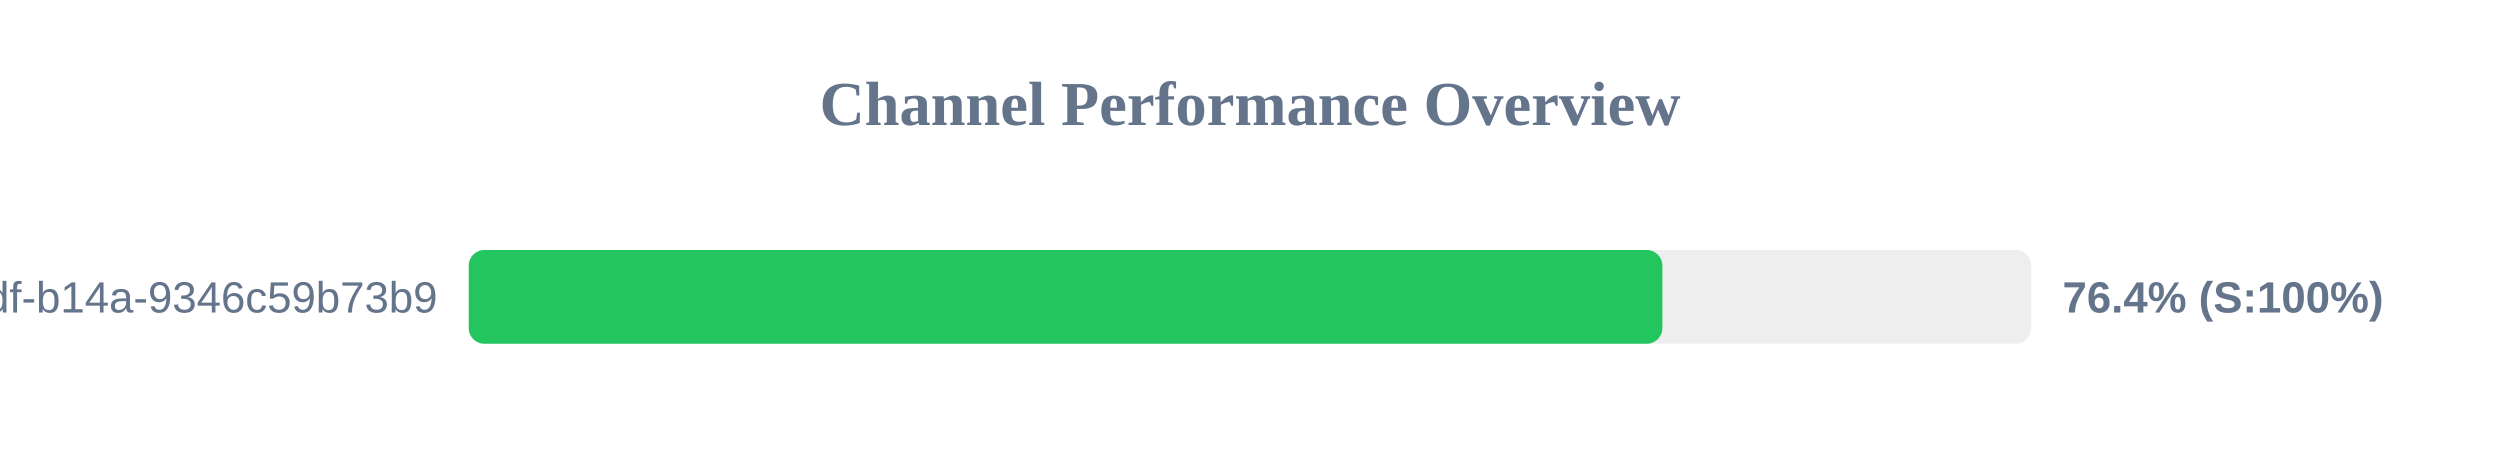
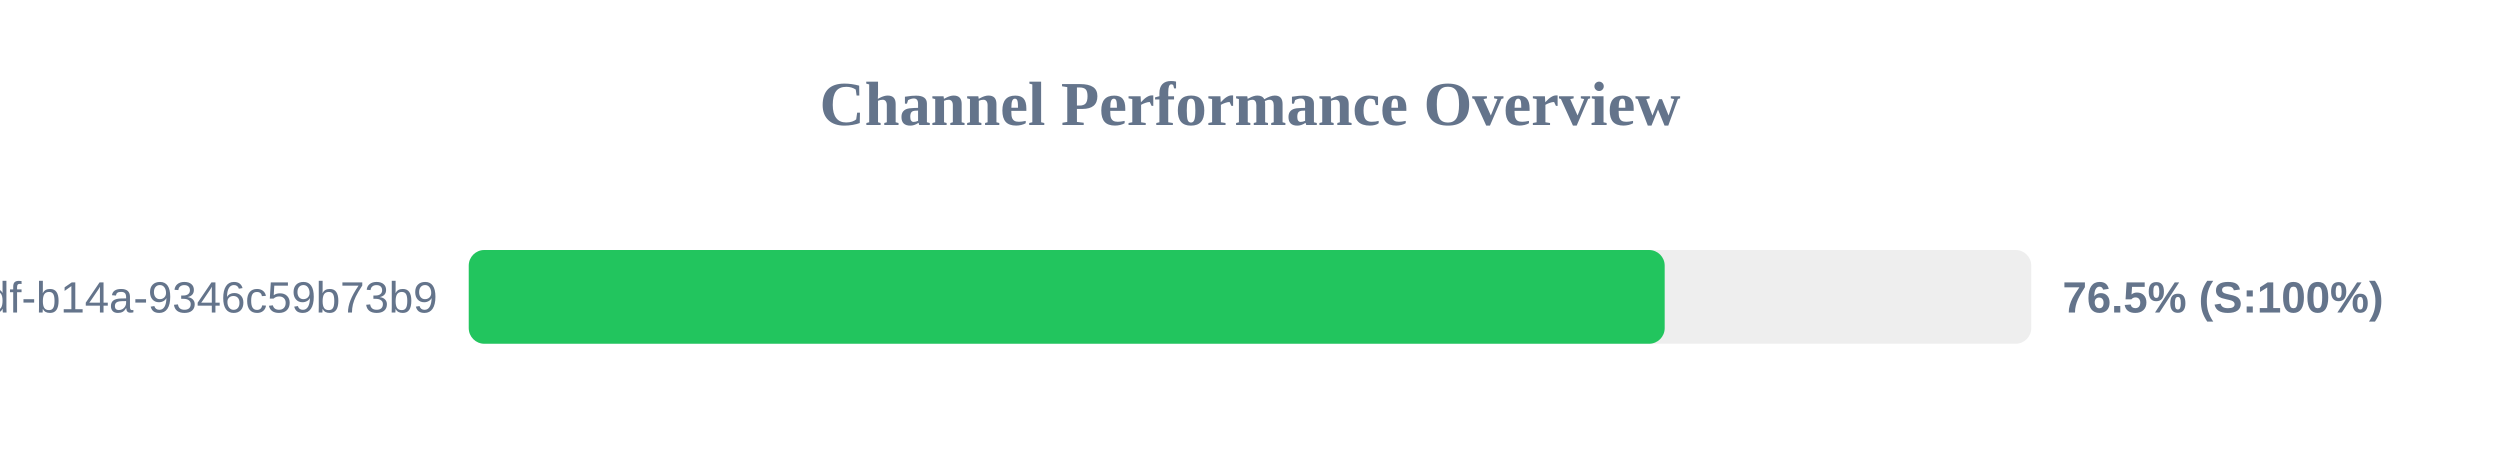
<svg xmlns="http://www.w3.org/2000/svg" width="800" height="150" version="1.1">
  <style>
        .row { font: 14px Arial; fill: #64748b; }
        .score { font: bold 14px Arial; fill: #64748b; }
    </style>
  <text x="400" y="40" text-anchor="middle" font-size="20px" font-weight="bold" fill="#64748b">Channel Performance Overview</text>
  <rect x="150" y="80" width="500" height="30" fill="#eee" rx="5" />
-   <rect x="150" y="80" width="381.95" height="30" fill="#22c55e" rx="5" />
+   <rect x="150" y="80" width="382.7" height="30" fill="#22c55e" rx="5" />
  <text x="140" y="100" text-anchor="end" class="row">?uuid=55ca7a9e-cf90-49df-b14a-9346c59b73b9</text>
-   <text x="660" y="100" text-anchor="start" class="score">76.4% (S:100%)</text>
+   <text x="660" y="100" text-anchor="start" class="score">76.5% (S:100%)</text>
</svg>
